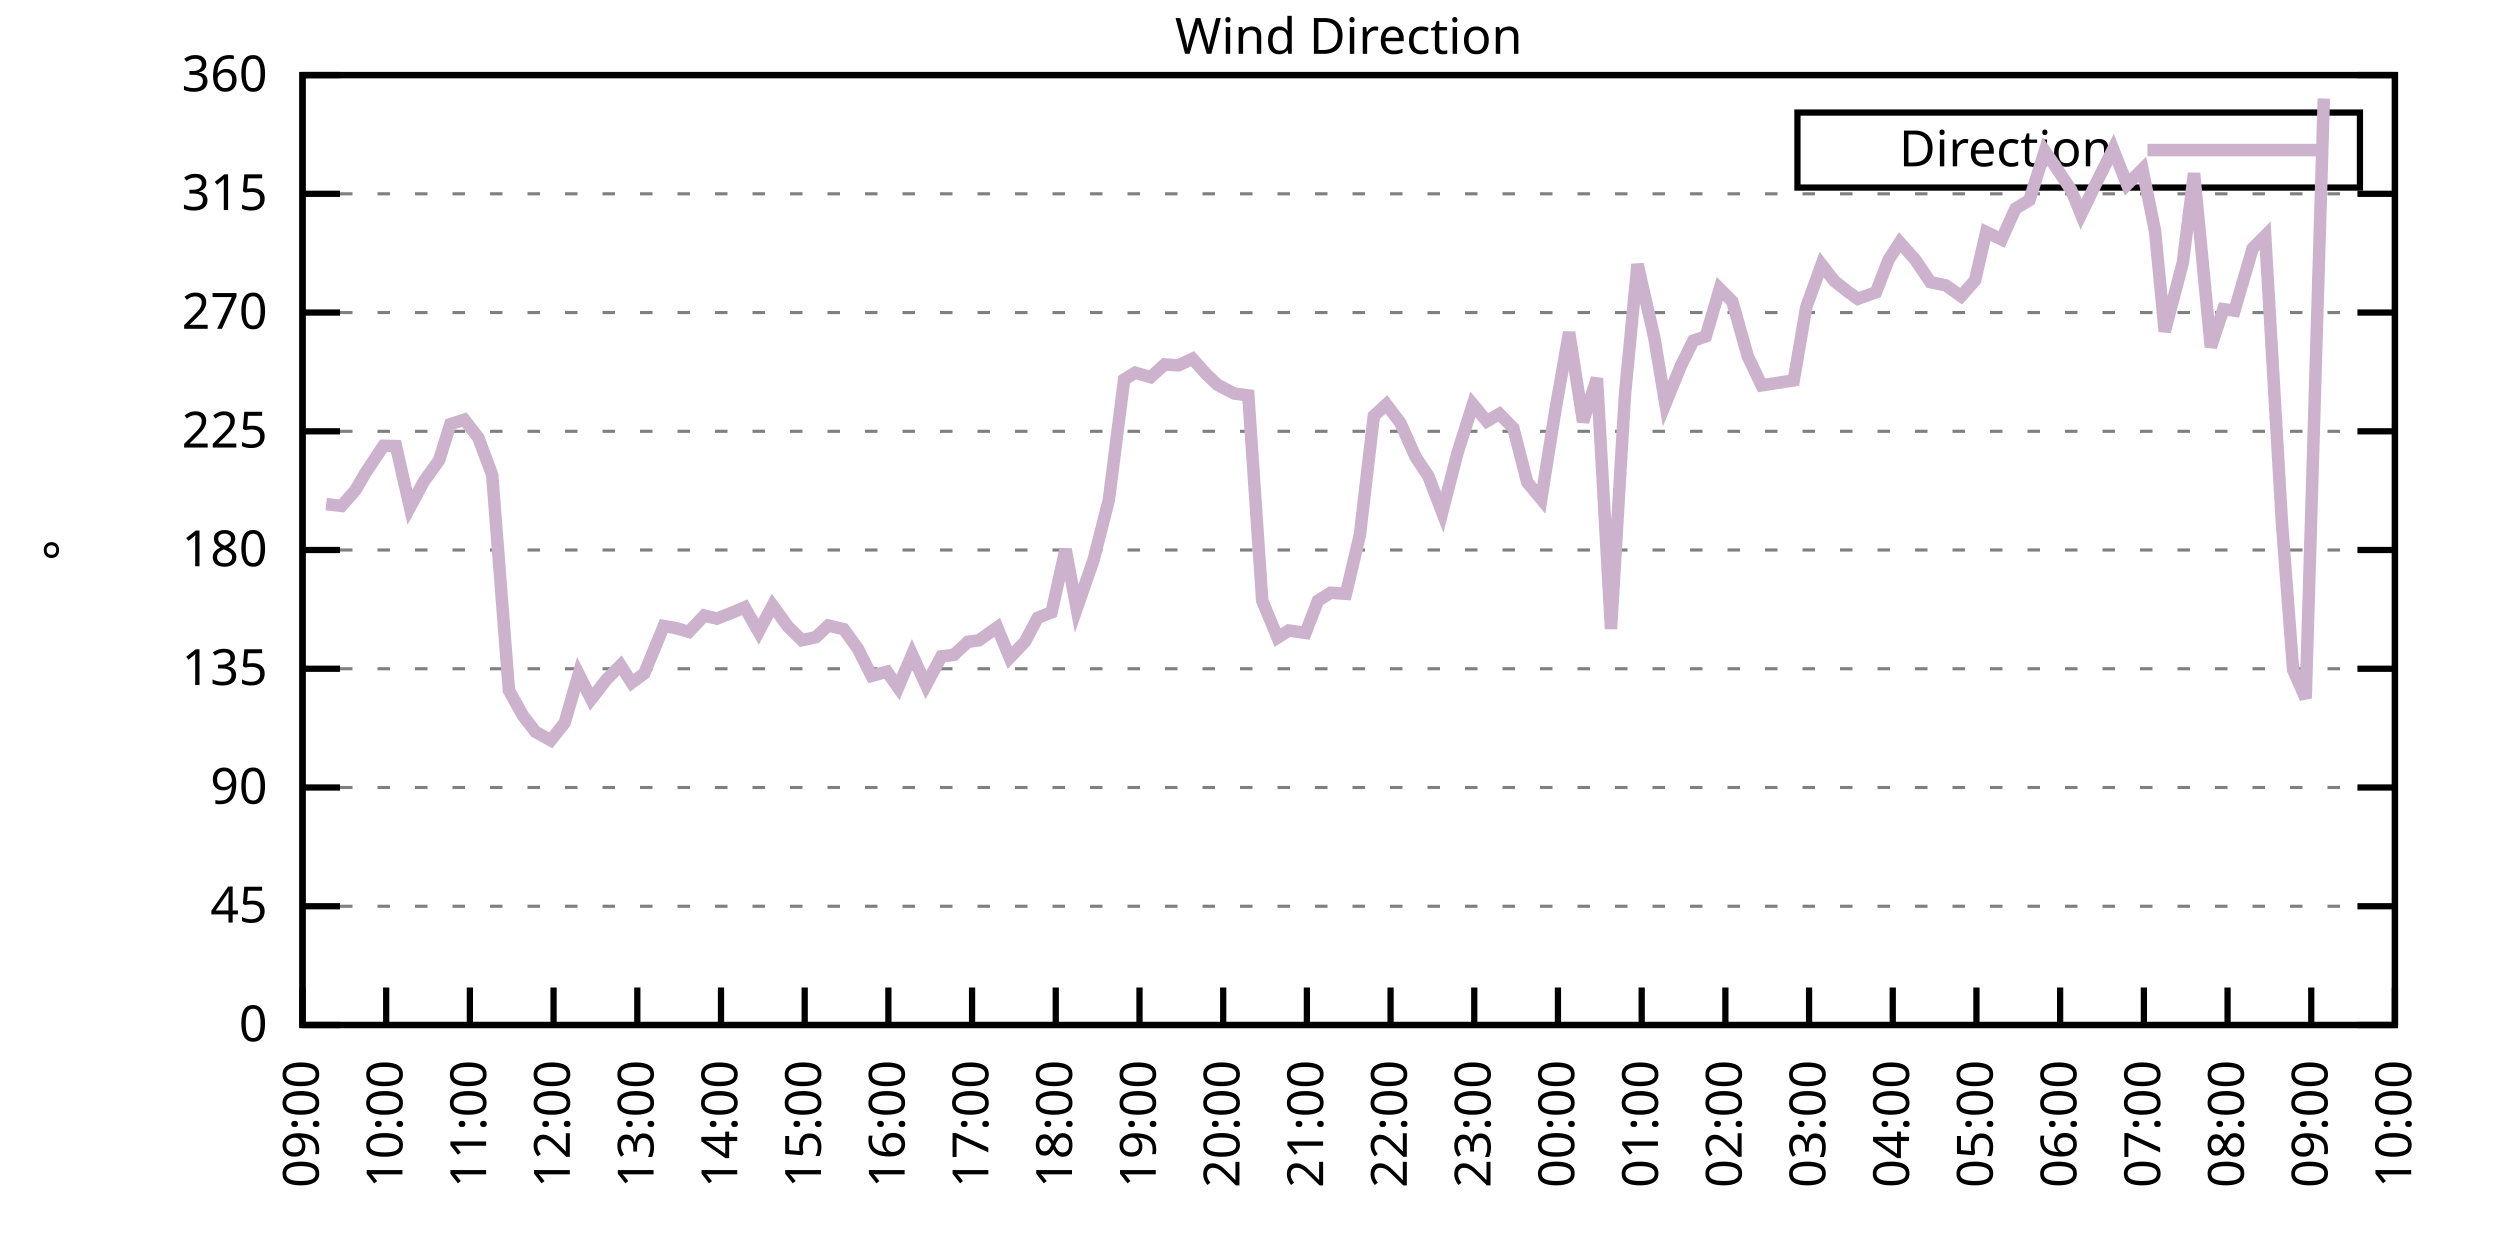
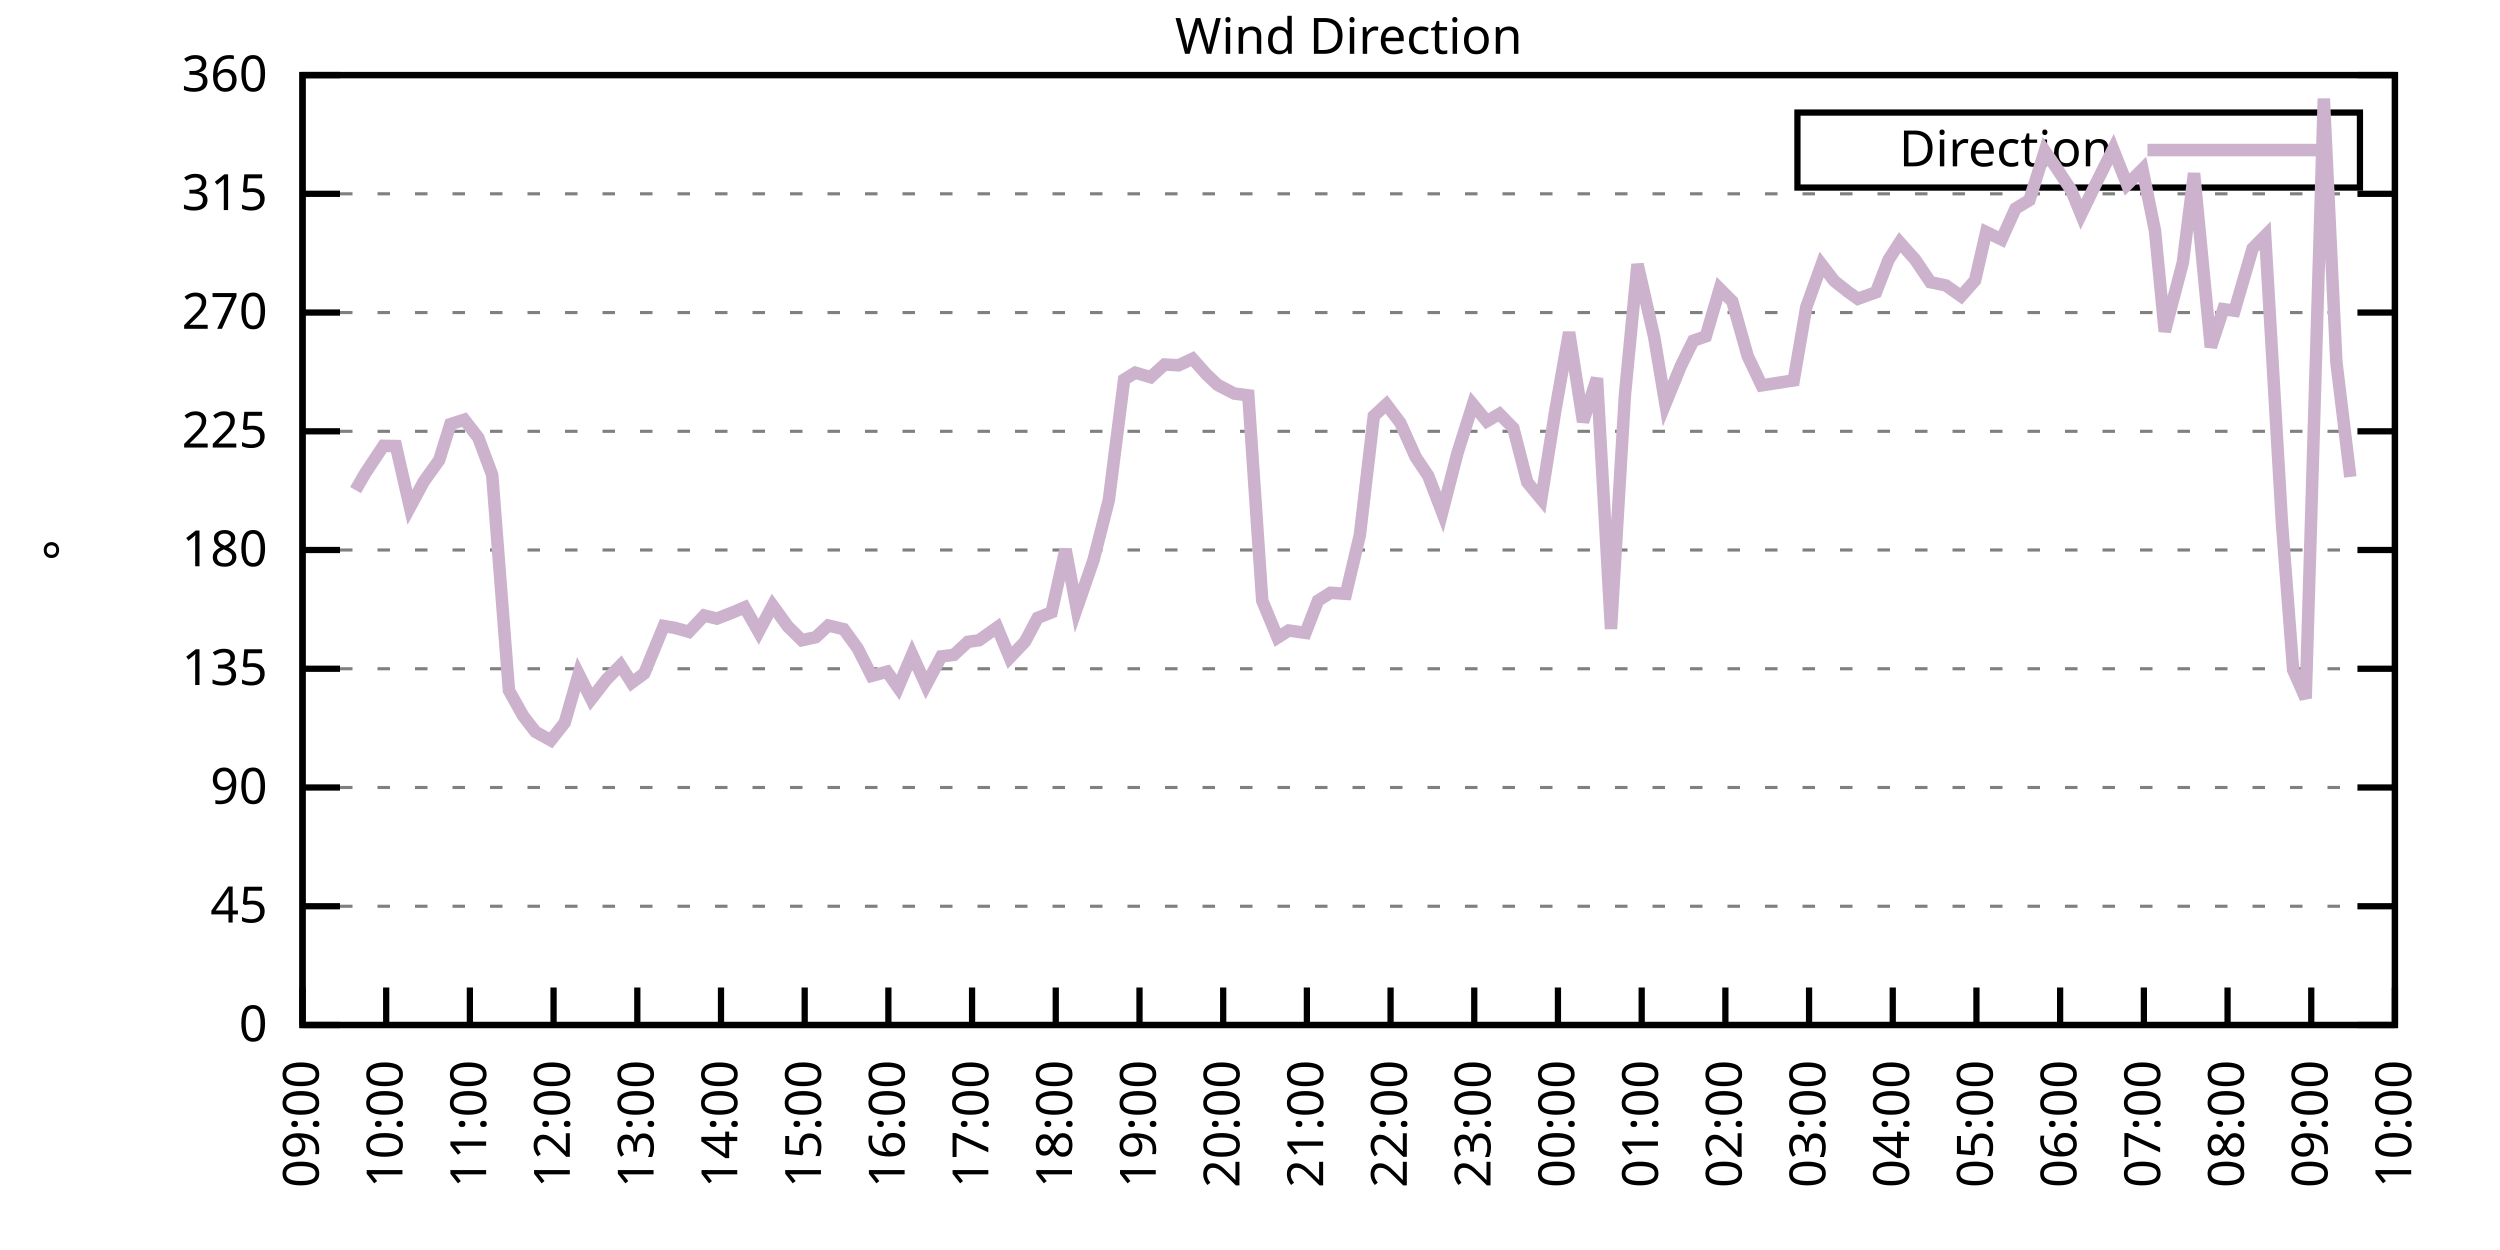
<svg xmlns="http://www.w3.org/2000/svg" xmlns:xlink="http://www.w3.org/1999/xlink" width="400" height="200" viewBox="0 0 400 200">
  <g id="gnuplot_canvas">
    <rect x="0" y="0" width="400" height="200" fill="none" />
    <defs>
      <circle id="gpDot" r="0.5" stroke-width="0.5" stroke="currentColor" />
      <path id="gpPt0" stroke-width="0.333" stroke="currentColor" d="M-1,0 h2 M0,-1 v2" />
      <path id="gpPt1" stroke-width="0.333" stroke="currentColor" d="M-1,-1 L1,1 M1,-1 L-1,1" />
      <path id="gpPt2" stroke-width="0.333" stroke="currentColor" d="M-1,0 L1,0 M0,-1 L0,1 M-1,-1 L1,1 M-1,1 L1,-1" />
      <rect id="gpPt3" stroke-width="0.333" stroke="currentColor" x="-1" y="-1" width="2" height="2" />
      <rect id="gpPt4" stroke-width="0.333" stroke="currentColor" fill="currentColor" x="-1" y="-1" width="2" height="2" />
      <circle id="gpPt5" stroke-width="0.333" stroke="currentColor" cx="0" cy="0" r="1" />
      <use xlink:href="#gpPt5" id="gpPt6" fill="currentColor" stroke="none" />
      <path id="gpPt7" stroke-width="0.333" stroke="currentColor" d="M0,-1.33 L-1.33,0.67 L1.33,0.67 z" />
      <use xlink:href="#gpPt7" id="gpPt8" fill="currentColor" stroke="none" />
      <use xlink:href="#gpPt7" id="gpPt9" stroke="currentColor" transform="rotate(180)" />
      <use xlink:href="#gpPt9" id="gpPt10" fill="currentColor" stroke="none" />
      <use xlink:href="#gpPt3" id="gpPt11" stroke="currentColor" transform="rotate(45)" />
      <use xlink:href="#gpPt11" id="gpPt12" fill="currentColor" stroke="none" />
      <path id="gpPt13" stroke-width="0.333" stroke="currentColor" d="M0,1.330 L1.265,0.411 L0.782,-1.067 L-0.782,-1.076 L-1.265,0.411 z" />
      <use xlink:href="#gpPt13" id="gpPt14" fill="currentColor" stroke="none" />
      <filter id="textbox" filterUnits="objectBoundingBox" x="0" y="0" height="1" width="1">
        <feFlood flood-color="white" flood-opacity="1" result="bgnd" />
        <feComposite in="SourceGraphic" in2="bgnd" operator="atop" />
      </filter>
      <filter id="greybox" filterUnits="objectBoundingBox" x="0" y="0" height="1" width="1">
        <feFlood flood-color="lightgrey" flood-opacity="1" result="grey" />
        <feComposite in="SourceGraphic" in2="grey" operator="atop" />
      </filter>
    </defs>
    <g fill="none" color="white" stroke="currentColor" stroke-width="1.00" stroke-linecap="butt" stroke-linejoin="miter">
</g>
    <g fill="none" color="black" stroke="currentColor" stroke-width="1.00" stroke-linecap="butt" stroke-linejoin="miter">
      <g stroke="none" shape-rendering="crispEdges">
        <polygon fill="rgb(255, 255, 255)" points="48.40,164.00 383.18,164.00 383.18,12.02 48.40,12.02 " />
      </g>
    </g>
    <g fill="none" color="black" stroke="currentColor" stroke-width="1.00" stroke-linecap="butt" stroke-linejoin="miter">
</g>
    <g fill="none" color="black" stroke="black" stroke-width="0.50" stroke-linecap="butt" stroke-linejoin="miter">
</g>
    <g fill="none" color="gray" stroke="currentColor" stroke-width="0.50" stroke-linecap="butt" stroke-linejoin="miter">
      <path stroke="gray" stroke-dasharray="2,4" class="gridline" d="M48.40,164.00 L383.19,164.00  " />
    </g>
    <g fill="none" color="gray" stroke="gray" stroke-width="1.00" stroke-linecap="butt" stroke-linejoin="miter">
</g>
    <g fill="none" color="black" stroke="currentColor" stroke-width="1.00" stroke-linecap="butt" stroke-linejoin="miter">
      <path stroke="black" d="M48.40,164.00 L54.40,164.00 M383.19,164.00 L377.19,164.00  " />
      <g transform="translate(42.80,166.60)" stroke="none" fill="black" font-family="Sans" font-size="8.00" text-anchor="end">
        <text>
          <tspan font-family="Sans"> 0</tspan>
        </text>
      </g>
    </g>
    <g fill="none" color="black" stroke="currentColor" stroke-width="1.00" stroke-linecap="butt" stroke-linejoin="miter">
</g>
    <g fill="none" color="black" stroke="black" stroke-width="0.50" stroke-linecap="butt" stroke-linejoin="miter">
</g>
    <g fill="none" color="gray" stroke="currentColor" stroke-width="0.50" stroke-linecap="butt" stroke-linejoin="miter">
      <path stroke="gray" stroke-dasharray="2,4" class="gridline" d="M48.40,145.00 L383.19,145.00  " />
    </g>
    <g fill="none" color="gray" stroke="gray" stroke-width="1.00" stroke-linecap="butt" stroke-linejoin="miter">
</g>
    <g fill="none" color="black" stroke="currentColor" stroke-width="1.00" stroke-linecap="butt" stroke-linejoin="miter">
      <path stroke="black" d="M48.40,145.00 L54.40,145.00 M383.19,145.00 L377.19,145.00  " />
      <g transform="translate(42.80,147.60)" stroke="none" fill="black" font-family="Sans" font-size="8.00" text-anchor="end">
        <text>
          <tspan font-family="Sans"> 45</tspan>
        </text>
      </g>
    </g>
    <g fill="none" color="black" stroke="currentColor" stroke-width="1.00" stroke-linecap="butt" stroke-linejoin="miter">
</g>
    <g fill="none" color="black" stroke="black" stroke-width="0.50" stroke-linecap="butt" stroke-linejoin="miter">
</g>
    <g fill="none" color="gray" stroke="currentColor" stroke-width="0.50" stroke-linecap="butt" stroke-linejoin="miter">
      <path stroke="gray" stroke-dasharray="2,4" class="gridline" d="M48.40,126.00 L383.19,126.00  " />
    </g>
    <g fill="none" color="gray" stroke="gray" stroke-width="1.00" stroke-linecap="butt" stroke-linejoin="miter">
</g>
    <g fill="none" color="black" stroke="currentColor" stroke-width="1.00" stroke-linecap="butt" stroke-linejoin="miter">
      <path stroke="black" d="M48.40,126.00 L54.40,126.00 M383.19,126.00 L377.19,126.00  " />
      <g transform="translate(42.80,128.60)" stroke="none" fill="black" font-family="Sans" font-size="8.00" text-anchor="end">
        <text>
          <tspan font-family="Sans"> 90</tspan>
        </text>
      </g>
    </g>
    <g fill="none" color="black" stroke="currentColor" stroke-width="1.00" stroke-linecap="butt" stroke-linejoin="miter">
</g>
    <g fill="none" color="black" stroke="black" stroke-width="0.50" stroke-linecap="butt" stroke-linejoin="miter">
</g>
    <g fill="none" color="gray" stroke="currentColor" stroke-width="0.50" stroke-linecap="butt" stroke-linejoin="miter">
      <path stroke="gray" stroke-dasharray="2,4" class="gridline" d="M48.40,107.00 L383.19,107.00  " />
    </g>
    <g fill="none" color="gray" stroke="gray" stroke-width="1.00" stroke-linecap="butt" stroke-linejoin="miter">
</g>
    <g fill="none" color="black" stroke="currentColor" stroke-width="1.00" stroke-linecap="butt" stroke-linejoin="miter">
      <path stroke="black" d="M48.40,107.00 L54.40,107.00 M383.19,107.00 L377.19,107.00  " />
      <g transform="translate(42.80,109.60)" stroke="none" fill="black" font-family="Sans" font-size="8.00" text-anchor="end">
        <text>
          <tspan font-family="Sans"> 135</tspan>
        </text>
      </g>
    </g>
    <g fill="none" color="black" stroke="currentColor" stroke-width="1.00" stroke-linecap="butt" stroke-linejoin="miter">
</g>
    <g fill="none" color="black" stroke="black" stroke-width="0.50" stroke-linecap="butt" stroke-linejoin="miter">
</g>
    <g fill="none" color="gray" stroke="currentColor" stroke-width="0.50" stroke-linecap="butt" stroke-linejoin="miter">
      <path stroke="gray" stroke-dasharray="2,4" class="gridline" d="M48.40,88.00 L383.19,88.00  " />
    </g>
    <g fill="none" color="gray" stroke="gray" stroke-width="1.00" stroke-linecap="butt" stroke-linejoin="miter">
</g>
    <g fill="none" color="black" stroke="currentColor" stroke-width="1.00" stroke-linecap="butt" stroke-linejoin="miter">
      <path stroke="black" d="M48.40,88.00 L54.40,88.00 M383.19,88.00 L377.19,88.00  " />
      <g transform="translate(42.80,90.60)" stroke="none" fill="black" font-family="Sans" font-size="8.00" text-anchor="end">
        <text>
          <tspan font-family="Sans"> 180</tspan>
        </text>
      </g>
    </g>
    <g fill="none" color="black" stroke="currentColor" stroke-width="1.00" stroke-linecap="butt" stroke-linejoin="miter">
</g>
    <g fill="none" color="black" stroke="black" stroke-width="0.50" stroke-linecap="butt" stroke-linejoin="miter">
</g>
    <g fill="none" color="gray" stroke="currentColor" stroke-width="0.50" stroke-linecap="butt" stroke-linejoin="miter">
      <path stroke="gray" stroke-dasharray="2,4" class="gridline" d="M48.40,69.01 L383.19,69.01  " />
    </g>
    <g fill="none" color="gray" stroke="gray" stroke-width="1.00" stroke-linecap="butt" stroke-linejoin="miter">
</g>
    <g fill="none" color="black" stroke="currentColor" stroke-width="1.00" stroke-linecap="butt" stroke-linejoin="miter">
      <path stroke="black" d="M48.40,69.01 L54.40,69.01 M383.19,69.01 L377.19,69.01  " />
      <g transform="translate(42.80,71.61)" stroke="none" fill="black" font-family="Sans" font-size="8.00" text-anchor="end">
        <text>
          <tspan font-family="Sans"> 225</tspan>
        </text>
      </g>
    </g>
    <g fill="none" color="black" stroke="currentColor" stroke-width="1.00" stroke-linecap="butt" stroke-linejoin="miter">
</g>
    <g fill="none" color="black" stroke="black" stroke-width="0.50" stroke-linecap="butt" stroke-linejoin="miter">
</g>
    <g fill="none" color="gray" stroke="currentColor" stroke-width="0.50" stroke-linecap="butt" stroke-linejoin="miter">
      <path stroke="gray" stroke-dasharray="2,4" class="gridline" d="M48.40,50.01 L383.19,50.01  " />
    </g>
    <g fill="none" color="gray" stroke="gray" stroke-width="1.00" stroke-linecap="butt" stroke-linejoin="miter">
</g>
    <g fill="none" color="black" stroke="currentColor" stroke-width="1.00" stroke-linecap="butt" stroke-linejoin="miter">
      <path stroke="black" d="M48.40,50.01 L54.40,50.01 M383.19,50.01 L377.19,50.01  " />
      <g transform="translate(42.80,52.61)" stroke="none" fill="black" font-family="Sans" font-size="8.00" text-anchor="end">
        <text>
          <tspan font-family="Sans"> 270</tspan>
        </text>
      </g>
    </g>
    <g fill="none" color="black" stroke="currentColor" stroke-width="1.00" stroke-linecap="butt" stroke-linejoin="miter">
</g>
    <g fill="none" color="black" stroke="black" stroke-width="0.50" stroke-linecap="butt" stroke-linejoin="miter">
</g>
    <g fill="none" color="gray" stroke="currentColor" stroke-width="0.50" stroke-linecap="butt" stroke-linejoin="miter">
      <path stroke="gray" stroke-dasharray="2,4" class="gridline" d="M48.40,31.01 L383.19,31.01  " />
    </g>
    <g fill="none" color="gray" stroke="gray" stroke-width="1.00" stroke-linecap="butt" stroke-linejoin="miter">
</g>
    <g fill="none" color="black" stroke="currentColor" stroke-width="1.00" stroke-linecap="butt" stroke-linejoin="miter">
      <path stroke="black" d="M48.40,31.01 L54.40,31.01 M383.19,31.01 L377.19,31.01  " />
      <g transform="translate(42.80,33.61)" stroke="none" fill="black" font-family="Sans" font-size="8.00" text-anchor="end">
        <text>
          <tspan font-family="Sans"> 315</tspan>
        </text>
      </g>
    </g>
    <g fill="none" color="black" stroke="currentColor" stroke-width="1.00" stroke-linecap="butt" stroke-linejoin="miter">
</g>
    <g fill="none" color="black" stroke="black" stroke-width="0.50" stroke-linecap="butt" stroke-linejoin="miter">
</g>
    <g fill="none" color="gray" stroke="currentColor" stroke-width="0.50" stroke-linecap="butt" stroke-linejoin="miter">
      <path stroke="gray" stroke-dasharray="2,4" class="gridline" d="M48.40,12.01 L383.19,12.01  " />
    </g>
    <g fill="none" color="gray" stroke="gray" stroke-width="1.00" stroke-linecap="butt" stroke-linejoin="miter">
</g>
    <g fill="none" color="black" stroke="currentColor" stroke-width="1.00" stroke-linecap="butt" stroke-linejoin="miter">
      <path stroke="black" d="M48.40,12.01 L54.40,12.01 M383.19,12.01 L377.19,12.01  " />
      <g transform="translate(42.80,14.61)" stroke="none" fill="black" font-family="Sans" font-size="8.00" text-anchor="end">
        <text>
          <tspan font-family="Sans"> 360</tspan>
        </text>
      </g>
    </g>
    <g fill="none" color="black" stroke="currentColor" stroke-width="1.00" stroke-linecap="butt" stroke-linejoin="miter">
      <path stroke="black" d="M48.40,164.00 L48.40,158.00  " />
      <g transform="translate(51.00,169.60) rotate(270.00)" stroke="none" fill="black" font-family="Sans" font-size="8.00" text-anchor="end">
        <text>
          <tspan font-family="Sans">09:00</tspan>
        </text>
      </g>
    </g>
    <g fill="none" color="black" stroke="currentColor" stroke-width="1.00" stroke-linecap="butt" stroke-linejoin="miter">
      <path stroke="black" d="M61.79,164.00 L61.79,158.00  " />
      <g transform="translate(64.39,169.60) rotate(270.00)" stroke="none" fill="black" font-family="Sans" font-size="8.00" text-anchor="end">
        <text>
          <tspan font-family="Sans">10:00</tspan>
        </text>
      </g>
    </g>
    <g fill="none" color="black" stroke="currentColor" stroke-width="1.00" stroke-linecap="butt" stroke-linejoin="miter">
      <path stroke="black" d="M75.18,164.00 L75.18,158.00  " />
      <g transform="translate(77.78,169.60) rotate(270.00)" stroke="none" fill="black" font-family="Sans" font-size="8.00" text-anchor="end">
        <text>
          <tspan font-family="Sans">11:00</tspan>
        </text>
      </g>
    </g>
    <g fill="none" color="black" stroke="currentColor" stroke-width="1.00" stroke-linecap="butt" stroke-linejoin="miter">
      <path stroke="black" d="M88.57,164.00 L88.57,158.00  " />
      <g transform="translate(91.17,169.60) rotate(270.00)" stroke="none" fill="black" font-family="Sans" font-size="8.00" text-anchor="end">
        <text>
          <tspan font-family="Sans">12:00</tspan>
        </text>
      </g>
    </g>
    <g fill="none" color="black" stroke="currentColor" stroke-width="1.00" stroke-linecap="butt" stroke-linejoin="miter">
      <path stroke="black" d="M101.97,164.00 L101.97,158.00  " />
      <g transform="translate(104.57,169.60) rotate(270.00)" stroke="none" fill="black" font-family="Sans" font-size="8.00" text-anchor="end">
        <text>
          <tspan font-family="Sans">13:00</tspan>
        </text>
      </g>
    </g>
    <g fill="none" color="black" stroke="currentColor" stroke-width="1.00" stroke-linecap="butt" stroke-linejoin="miter">
      <path stroke="black" d="M115.36,164.00 L115.36,158.00  " />
      <g transform="translate(117.96,169.60) rotate(270.00)" stroke="none" fill="black" font-family="Sans" font-size="8.00" text-anchor="end">
        <text>
          <tspan font-family="Sans">14:00</tspan>
        </text>
      </g>
    </g>
    <g fill="none" color="black" stroke="currentColor" stroke-width="1.00" stroke-linecap="butt" stroke-linejoin="miter">
      <path stroke="black" d="M128.75,164.00 L128.75,158.00  " />
      <g transform="translate(131.35,169.60) rotate(270.00)" stroke="none" fill="black" font-family="Sans" font-size="8.00" text-anchor="end">
        <text>
          <tspan font-family="Sans">15:00</tspan>
        </text>
      </g>
    </g>
    <g fill="none" color="black" stroke="currentColor" stroke-width="1.00" stroke-linecap="butt" stroke-linejoin="miter">
      <path stroke="black" d="M142.14,164.00 L142.14,158.00  " />
      <g transform="translate(144.74,169.60) rotate(270.00)" stroke="none" fill="black" font-family="Sans" font-size="8.00" text-anchor="end">
        <text>
          <tspan font-family="Sans">16:00</tspan>
        </text>
      </g>
    </g>
    <g fill="none" color="black" stroke="currentColor" stroke-width="1.00" stroke-linecap="butt" stroke-linejoin="miter">
      <path stroke="black" d="M155.53,164.00 L155.53,158.00  " />
      <g transform="translate(158.13,169.60) rotate(270.00)" stroke="none" fill="black" font-family="Sans" font-size="8.00" text-anchor="end">
        <text>
          <tspan font-family="Sans">17:00</tspan>
        </text>
      </g>
    </g>
    <g fill="none" color="black" stroke="currentColor" stroke-width="1.00" stroke-linecap="butt" stroke-linejoin="miter">
      <path stroke="black" d="M168.92,164.00 L168.92,158.00  " />
      <g transform="translate(171.52,169.60) rotate(270.00)" stroke="none" fill="black" font-family="Sans" font-size="8.00" text-anchor="end">
        <text>
          <tspan font-family="Sans">18:00</tspan>
        </text>
      </g>
    </g>
    <g fill="none" color="black" stroke="currentColor" stroke-width="1.00" stroke-linecap="butt" stroke-linejoin="miter">
      <path stroke="black" d="M182.32,164.00 L182.32,158.00  " />
      <g transform="translate(184.92,169.60) rotate(270.00)" stroke="none" fill="black" font-family="Sans" font-size="8.00" text-anchor="end">
        <text>
          <tspan font-family="Sans">19:00</tspan>
        </text>
      </g>
    </g>
    <g fill="none" color="black" stroke="currentColor" stroke-width="1.00" stroke-linecap="butt" stroke-linejoin="miter">
      <path stroke="black" d="M195.71,164.00 L195.71,158.00  " />
      <g transform="translate(198.31,169.60) rotate(270.00)" stroke="none" fill="black" font-family="Sans" font-size="8.00" text-anchor="end">
        <text>
          <tspan font-family="Sans">20:00</tspan>
        </text>
      </g>
    </g>
    <g fill="none" color="black" stroke="currentColor" stroke-width="1.00" stroke-linecap="butt" stroke-linejoin="miter">
      <path stroke="black" d="M209.10,164.00 L209.10,158.00  " />
      <g transform="translate(211.70,169.60) rotate(270.00)" stroke="none" fill="black" font-family="Sans" font-size="8.00" text-anchor="end">
        <text>
          <tspan font-family="Sans">21:00</tspan>
        </text>
      </g>
    </g>
    <g fill="none" color="black" stroke="currentColor" stroke-width="1.00" stroke-linecap="butt" stroke-linejoin="miter">
      <path stroke="black" d="M222.49,164.00 L222.49,158.00  " />
      <g transform="translate(225.09,169.60) rotate(270.00)" stroke="none" fill="black" font-family="Sans" font-size="8.00" text-anchor="end">
        <text>
          <tspan font-family="Sans">22:00</tspan>
        </text>
      </g>
    </g>
    <g fill="none" color="black" stroke="currentColor" stroke-width="1.00" stroke-linecap="butt" stroke-linejoin="miter">
      <path stroke="black" d="M235.88,164.00 L235.88,158.00  " />
      <g transform="translate(238.48,169.60) rotate(270.00)" stroke="none" fill="black" font-family="Sans" font-size="8.00" text-anchor="end">
        <text>
          <tspan font-family="Sans">23:00</tspan>
        </text>
      </g>
    </g>
    <g fill="none" color="black" stroke="currentColor" stroke-width="1.00" stroke-linecap="butt" stroke-linejoin="miter">
      <path stroke="black" d="M249.27,164.00 L249.27,158.00  " />
      <g transform="translate(251.87,169.60) rotate(270.00)" stroke="none" fill="black" font-family="Sans" font-size="8.00" text-anchor="end">
        <text>
          <tspan font-family="Sans">00:00</tspan>
        </text>
      </g>
    </g>
    <g fill="none" color="black" stroke="currentColor" stroke-width="1.00" stroke-linecap="butt" stroke-linejoin="miter">
      <path stroke="black" d="M262.67,164.00 L262.67,158.00  " />
      <g transform="translate(265.27,169.60) rotate(270.00)" stroke="none" fill="black" font-family="Sans" font-size="8.00" text-anchor="end">
        <text>
          <tspan font-family="Sans">01:00</tspan>
        </text>
      </g>
    </g>
    <g fill="none" color="black" stroke="currentColor" stroke-width="1.00" stroke-linecap="butt" stroke-linejoin="miter">
      <path stroke="black" d="M276.06,164.00 L276.06,158.00  " />
      <g transform="translate(278.66,169.60) rotate(270.00)" stroke="none" fill="black" font-family="Sans" font-size="8.00" text-anchor="end">
        <text>
          <tspan font-family="Sans">02:00</tspan>
        </text>
      </g>
    </g>
    <g fill="none" color="black" stroke="currentColor" stroke-width="1.00" stroke-linecap="butt" stroke-linejoin="miter">
      <path stroke="black" d="M289.45,164.00 L289.45,158.00  " />
      <g transform="translate(292.05,169.60) rotate(270.00)" stroke="none" fill="black" font-family="Sans" font-size="8.00" text-anchor="end">
        <text>
          <tspan font-family="Sans">03:00</tspan>
        </text>
      </g>
    </g>
    <g fill="none" color="black" stroke="currentColor" stroke-width="1.00" stroke-linecap="butt" stroke-linejoin="miter">
      <path stroke="black" d="M302.84,164.00 L302.84,158.00  " />
      <g transform="translate(305.44,169.60) rotate(270.00)" stroke="none" fill="black" font-family="Sans" font-size="8.00" text-anchor="end">
        <text>
          <tspan font-family="Sans">04:00</tspan>
        </text>
      </g>
    </g>
    <g fill="none" color="black" stroke="currentColor" stroke-width="1.00" stroke-linecap="butt" stroke-linejoin="miter">
      <path stroke="black" d="M316.23,164.00 L316.23,158.00  " />
      <g transform="translate(318.83,169.60) rotate(270.00)" stroke="none" fill="black" font-family="Sans" font-size="8.00" text-anchor="end">
        <text>
          <tspan font-family="Sans">05:00</tspan>
        </text>
      </g>
    </g>
    <g fill="none" color="black" stroke="currentColor" stroke-width="1.00" stroke-linecap="butt" stroke-linejoin="miter">
      <path stroke="black" d="M329.62,164.00 L329.62,158.00  " />
      <g transform="translate(332.22,169.60) rotate(270.00)" stroke="none" fill="black" font-family="Sans" font-size="8.00" text-anchor="end">
        <text>
          <tspan font-family="Sans">06:00</tspan>
        </text>
      </g>
    </g>
    <g fill="none" color="black" stroke="currentColor" stroke-width="1.00" stroke-linecap="butt" stroke-linejoin="miter">
      <path stroke="black" d="M343.02,164.00 L343.02,158.00  " />
      <g transform="translate(345.62,169.60) rotate(270.00)" stroke="none" fill="black" font-family="Sans" font-size="8.00" text-anchor="end">
        <text>
          <tspan font-family="Sans">07:00</tspan>
        </text>
      </g>
    </g>
    <g fill="none" color="black" stroke="currentColor" stroke-width="1.00" stroke-linecap="butt" stroke-linejoin="miter">
      <path stroke="black" d="M356.41,164.00 L356.41,158.00  " />
      <g transform="translate(359.01,169.60) rotate(270.00)" stroke="none" fill="black" font-family="Sans" font-size="8.00" text-anchor="end">
        <text>
          <tspan font-family="Sans">08:00</tspan>
        </text>
      </g>
    </g>
    <g fill="none" color="black" stroke="currentColor" stroke-width="1.00" stroke-linecap="butt" stroke-linejoin="miter">
      <path stroke="black" d="M369.80,164.00 L369.80,158.00  " />
      <g transform="translate(372.40,169.60) rotate(270.00)" stroke="none" fill="black" font-family="Sans" font-size="8.00" text-anchor="end">
        <text>
          <tspan font-family="Sans">09:00</tspan>
        </text>
      </g>
    </g>
    <g fill="none" color="black" stroke="currentColor" stroke-width="1.00" stroke-linecap="butt" stroke-linejoin="miter">
      <path stroke="black" d="M383.19,164.00 L383.19,158.00  " />
      <g transform="translate(385.79,169.60) rotate(270.00)" stroke="none" fill="black" font-family="Sans" font-size="8.00" text-anchor="end">
        <text>
          <tspan font-family="Sans">10:00</tspan>
        </text>
      </g>
    </g>
    <g fill="none" color="black" stroke="currentColor" stroke-width="1.00" stroke-linecap="butt" stroke-linejoin="miter">
</g>
    <g fill="none" color="black" stroke="currentColor" stroke-width="1.00" stroke-linecap="butt" stroke-linejoin="miter">
      <path stroke="black" d="M48.40,12.01 L48.40,164.00 L383.19,164.00 L383.19,12.01 L48.40,12.01 Z  " />
    </g>
    <g fill="none" color="black" stroke="currentColor" stroke-width="1.00" stroke-linecap="butt" stroke-linejoin="miter">
</g>
    <g fill="none" color="black" stroke="currentColor" stroke-width="1.00" stroke-linecap="butt" stroke-linejoin="miter">
      <path stroke="black" d="M287.59,30.01 L287.59,18.01 L377.59,18.01 L377.59,30.01 L287.59,30.01 Z  " />
    </g>
    <g id="Wind_direction_plot_1">
      <g fill="none" color="white" stroke="black" stroke-width="2.00" stroke-linecap="butt" stroke-linejoin="miter">
</g>
      <g fill="none" color="black" stroke="currentColor" stroke-width="2.00" stroke-linecap="butt" stroke-linejoin="miter">
        <g transform="translate(337.99,26.61)" stroke="none" fill="black" font-family="Sans" font-size="8.00" text-anchor="end">
          <text>
            <tspan font-family="Sans">Direction</tspan>
          </text>
        </g>
      </g>
      <g fill="none" color="black" stroke="currentColor" stroke-width="2.00" stroke-linecap="butt" stroke-linejoin="miter">
-         <path stroke="rgb(204, 178, 204)" d="M343.59,24.01 L371.99,24.01 M52.19,80.66 L54.65,80.95 L56.88,78.42 L58.44,75.72 L61.35,71.33 L63.35,71.37   L65.59,81.17 L67.82,77.03 L70.27,73.61 L72.06,67.87 L74.29,67.15 L76.52,70.02 L78.75,75.97 L81.43,110.47   L83.66,114.48 L85.67,117.09 L88.13,118.45 L90.36,115.62 L92.59,107.85 L94.60,111.86 L97.06,108.69 L99.29,106.45   L101.07,109.24 L103.08,107.76 L106.21,100.16 L107.99,100.46 L110.22,101.09 L112.68,98.48 L114.69,98.98 L117.37,97.93   L119.15,97.17 L121.38,101.09 L123.62,96.87 L126.07,100.25 L128.30,102.44 L130.54,101.94 L132.54,100.08 L135.00,100.67   L137.23,103.75 L139.46,108.14 L141.92,107.47 L143.70,110.00 L145.94,104.72 L148.17,109.62 L150.62,105.02 L152.63,104.77   L154.86,102.70 L156.65,102.44 L159.55,100.38 L161.56,105.23 L164.01,102.66 L166.02,98.86 L168.25,97.97 L170.49,87.88   L172.27,97.38 L174.95,89.65 L177.41,80.03 L179.86,60.73 L181.65,59.63 L184.10,60.35 L186.33,58.32 L188.57,58.45   L190.80,57.40 L193.03,59.89 L194.81,61.58 L197.49,62.97 L199.73,63.26 L201.96,96.11 L204.41,102.02 L206.20,100.88   L208.88,101.26 L210.88,96.11 L212.89,94.84 L215.35,95.01 L217.58,85.60 L219.81,66.56 L221.82,64.70 L224.05,67.66   L226.51,73.14 L228.52,76.14 L230.75,81.97 L233.20,72.47 L235.66,64.70 L237.89,67.40 L239.90,66.22 L242.13,68.50   L244.36,77.15 L246.60,79.86 L248.83,65.80 L251.06,53.17 L253.29,67.49 L255.52,60.52 L257.76,100.63 L259.99,63.18   L262.00,42.28 L264.67,53.93 L266.46,64.62 L268.92,58.58 L270.92,54.52 L272.93,53.81 L275.16,46.21 L277.17,48.23   L279.63,56.97 L281.86,61.66 L286.99,60.86 L289.00,49.16 L291.46,42.32 L293.47,44.94 L295.70,46.71 L297.26,47.81   L300.16,46.76 L302.17,41.56 L303.96,38.78 L306.41,41.52 L308.87,45.15 L311.32,45.66 L313.78,47.39 L316.01,44.86   L317.79,37.13 L320.25,38.31 L322.48,33.37 L324.71,32.02 L327.17,24.17 L328.95,26.74 L331.41,30.46 L332.97,34.30   L335.65,28.77 L338.10,23.87 L340.34,29.53 L342.79,27.08 L344.80,36.92 L346.36,53.05 L349.26,41.99 L351.05,27.72   L353.73,55.54 L355.74,49.46 L357.52,49.71 L360.42,39.75 L362.43,37.72 L365.11,83.66 L366.90,107.17 L368.91,111.73   L371.81,15.77  " />
+         <path stroke="rgb(204, 178, 204)" d="M343.59,24.01 L371.99,24.01 M56.88,78.42 L58.44,75.72 L61.35,71.33 L63.35,71.37 L65.59,81.17 L67.82,77.03   L70.27,73.61 L72.06,67.87 L74.29,67.15 L76.52,70.02 L78.75,75.97 L81.43,110.47 L83.66,114.48 L85.67,117.09   L88.13,118.45 L90.36,115.62 L92.59,107.85 L94.60,111.86 L97.06,108.69 L99.29,106.45 L101.07,109.24 L103.08,107.76   L106.21,100.16 L107.99,100.46 L110.22,101.09 L112.68,98.48 L114.69,98.98 L117.37,97.93 L119.15,97.17 L121.38,101.09   L123.62,96.87 L126.07,100.25 L128.30,102.44 L130.54,101.94 L132.54,100.08 L135.00,100.67 L137.23,103.75 L139.46,108.14   L141.92,107.47 L143.70,110.00 L145.94,104.72 L148.17,109.62 L150.62,105.02 L152.63,104.77 L154.86,102.70 L156.65,102.44   L159.55,100.38 L161.56,105.23 L164.01,102.66 L166.02,98.86 L168.25,97.97 L170.49,87.88 L172.27,97.38 L174.95,89.65   L177.41,80.03 L179.86,60.73 L181.65,59.63 L184.10,60.35 L186.33,58.32 L188.57,58.45 L190.80,57.40 L193.03,59.89   L194.81,61.58 L197.49,62.97 L199.73,63.26 L201.96,96.11 L204.41,102.02 L206.20,100.88 L208.88,101.26 L210.88,96.11   L212.89,94.84 L215.35,95.01 L217.58,85.60 L219.81,66.56 L221.82,64.70 L224.05,67.66 L226.51,73.14 L228.52,76.14   L230.75,81.97 L233.20,72.47 L235.66,64.70 L237.89,67.40 L239.90,66.22 L242.13,68.50 L244.36,77.15 L246.60,79.86   L248.83,65.80 L251.06,53.17 L253.29,67.49 L255.52,60.52 L257.76,100.63 L259.99,63.18 L262.00,42.28 L264.67,53.93   L266.46,64.62 L268.92,58.58 L270.92,54.52 L272.93,53.81 L275.16,46.21 L277.17,48.23 L279.63,56.97 L281.86,61.66   L286.99,60.86 L289.00,49.16 L291.46,42.32 L293.47,44.94 L295.70,46.71 L297.26,47.81 L300.16,46.76 L302.17,41.56   L303.96,38.78 L306.41,41.52 L308.87,45.15 L311.32,45.66 L313.78,47.39 L316.01,44.86 L317.79,37.13 L320.25,38.31   L322.48,33.37 L324.71,32.02 L327.17,24.17 L328.95,26.74 L331.41,30.46 L332.97,34.30 L335.65,28.77 L338.10,23.87   L340.34,29.53 L342.79,27.08 L344.80,36.92 L346.36,53.05 L349.26,41.99 L351.05,27.72 L353.73,55.54 L355.74,49.46   L357.52,49.71 L360.42,39.75 L362.43,37.72 L365.11,83.66 L366.90,107.17 L368.91,111.73 L371.81,15.77 L373.82,57.94   L376.05,76.31  " />
      </g>
    </g>
    <g fill="none" color="black" stroke="currentColor" stroke-width="2.00" stroke-linecap="butt" stroke-linejoin="miter">
</g>
    <g fill="none" color="black" stroke="black" stroke-width="1.00" stroke-linecap="butt" stroke-linejoin="miter">
</g>
    <g fill="none" color="black" stroke="currentColor" stroke-width="1.00" stroke-linecap="butt" stroke-linejoin="miter">
      <path stroke="black" d="M48.40,12.01 L48.40,164.00 L383.19,164.00 L383.19,12.01 L48.40,12.01 Z  " />
      <g transform="translate(12.80,88.01) rotate(270.00)" stroke="none" fill="black" font-family="Sans" font-size="8.00" text-anchor="middle">
        <text>
          <tspan font-family="Sans">°</tspan>
        </text>
      </g>
    </g>
    <g fill="none" color="black" stroke="currentColor" stroke-width="1.00" stroke-linecap="butt" stroke-linejoin="miter">
</g>
    <g fill="none" color="black" stroke="currentColor" stroke-width="1.00" stroke-linecap="butt" stroke-linejoin="miter">
      <g transform="translate(215.79,8.61)" stroke="none" fill="black" font-family="Sans" font-size="8.00" text-anchor="middle">
        <text>
          <tspan font-family="Sans">Wind Direction</tspan>
        </text>
      </g>
    </g>
    <g fill="none" color="black" stroke="currentColor" stroke-width="1.00" stroke-linecap="butt" stroke-linejoin="miter">
</g>
  </g>
</svg>
